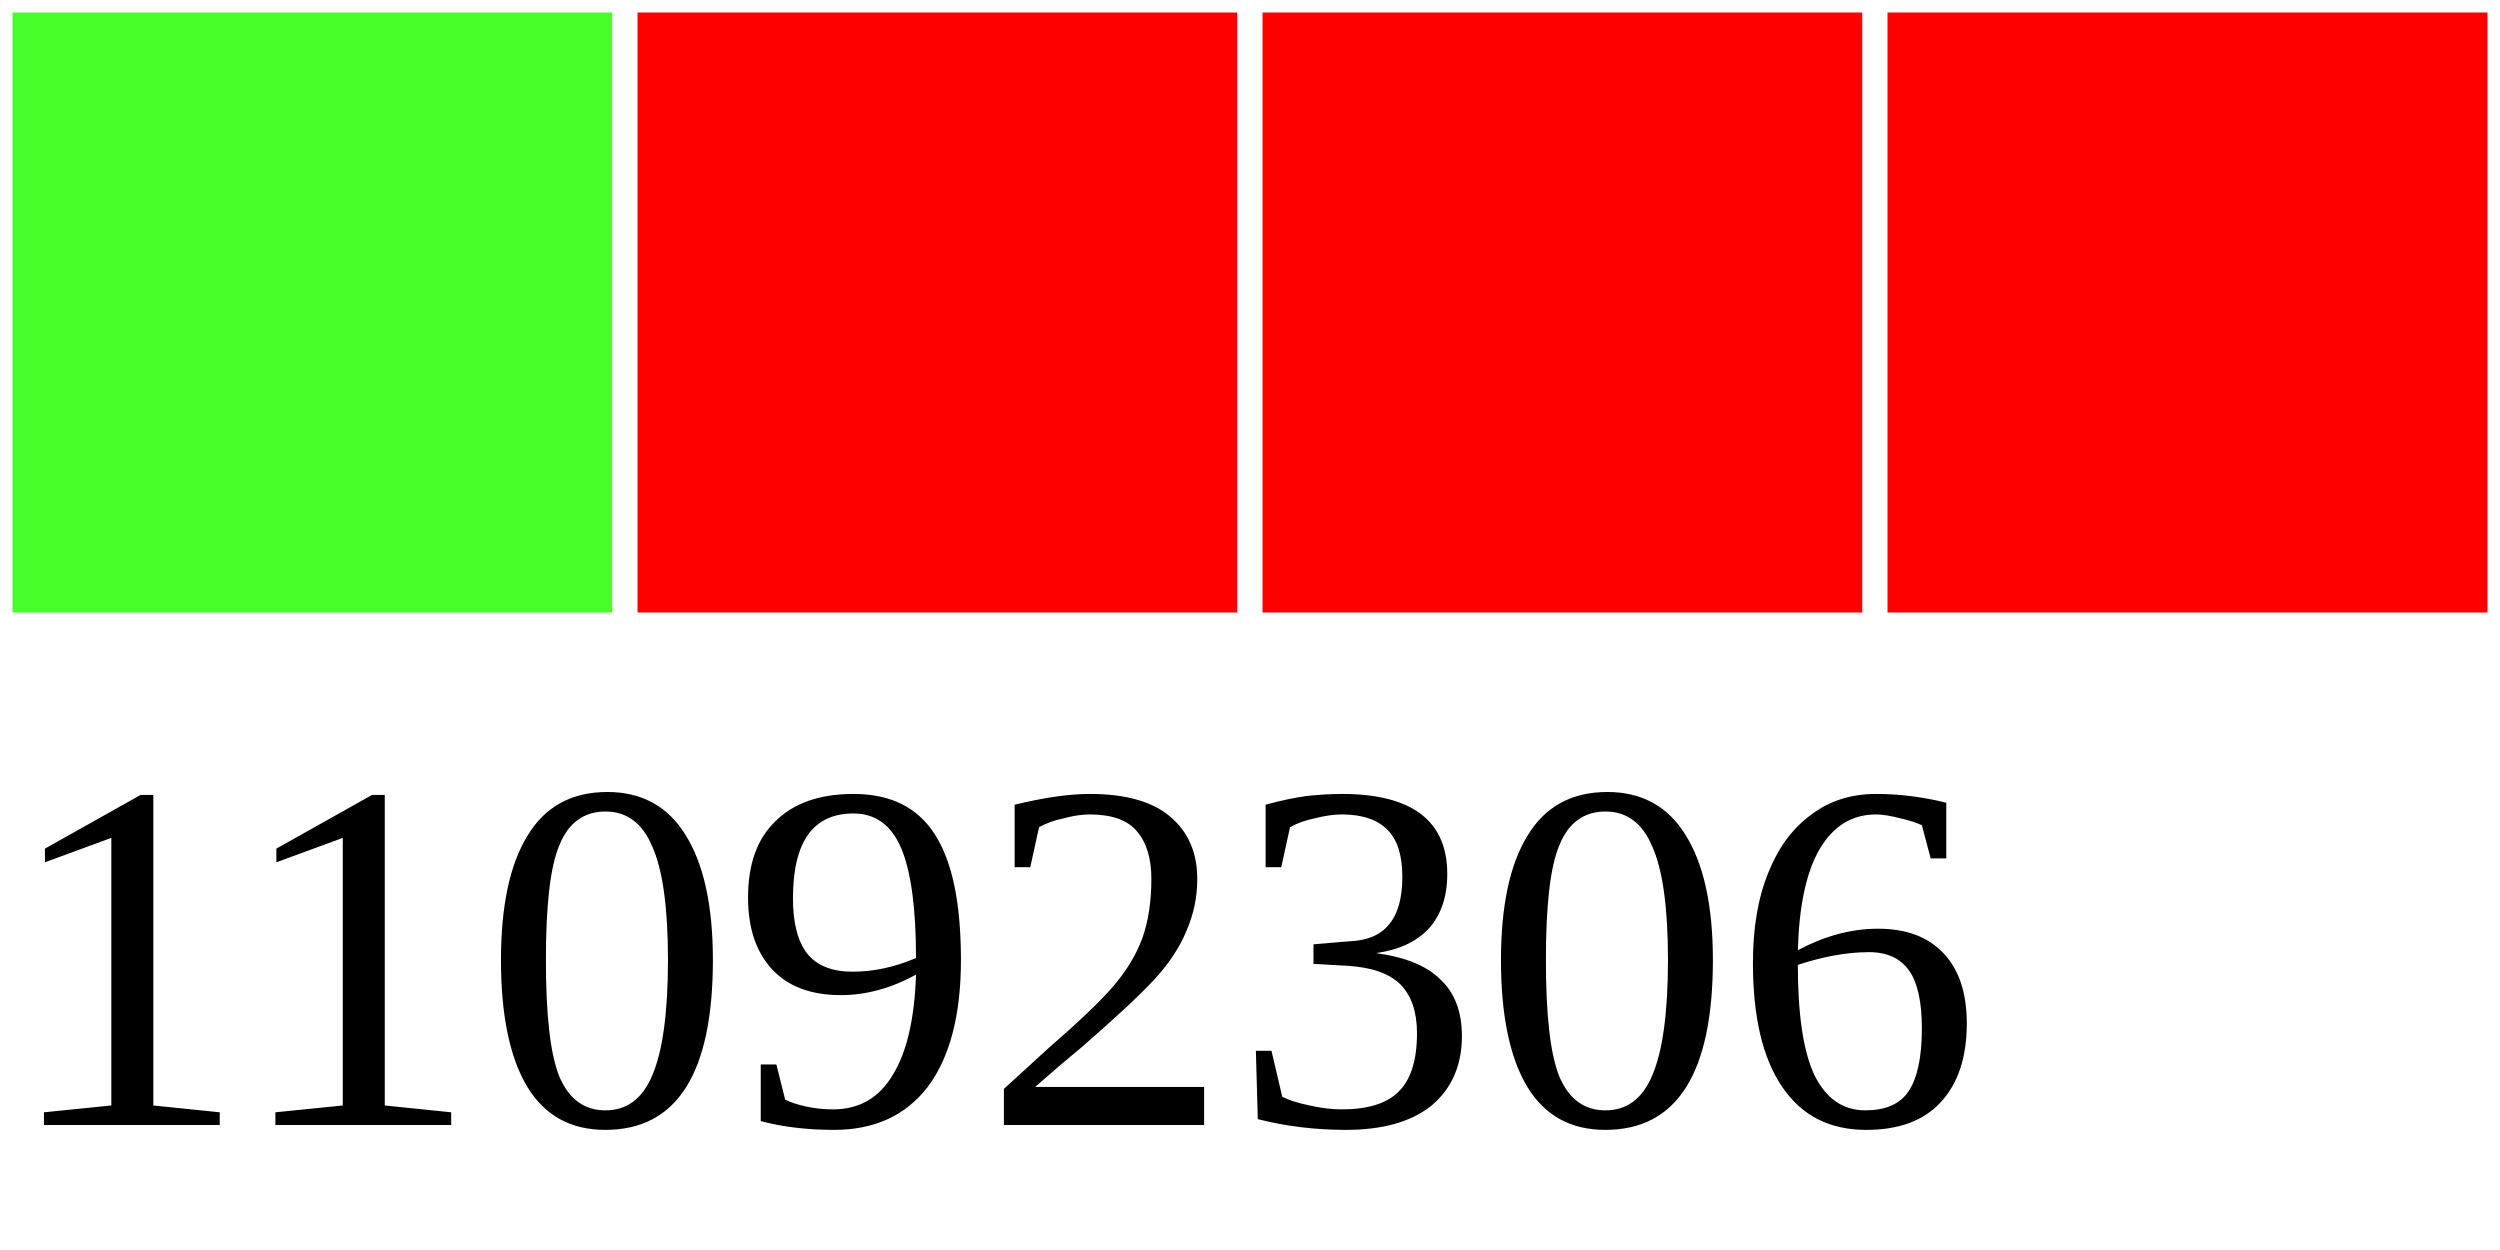
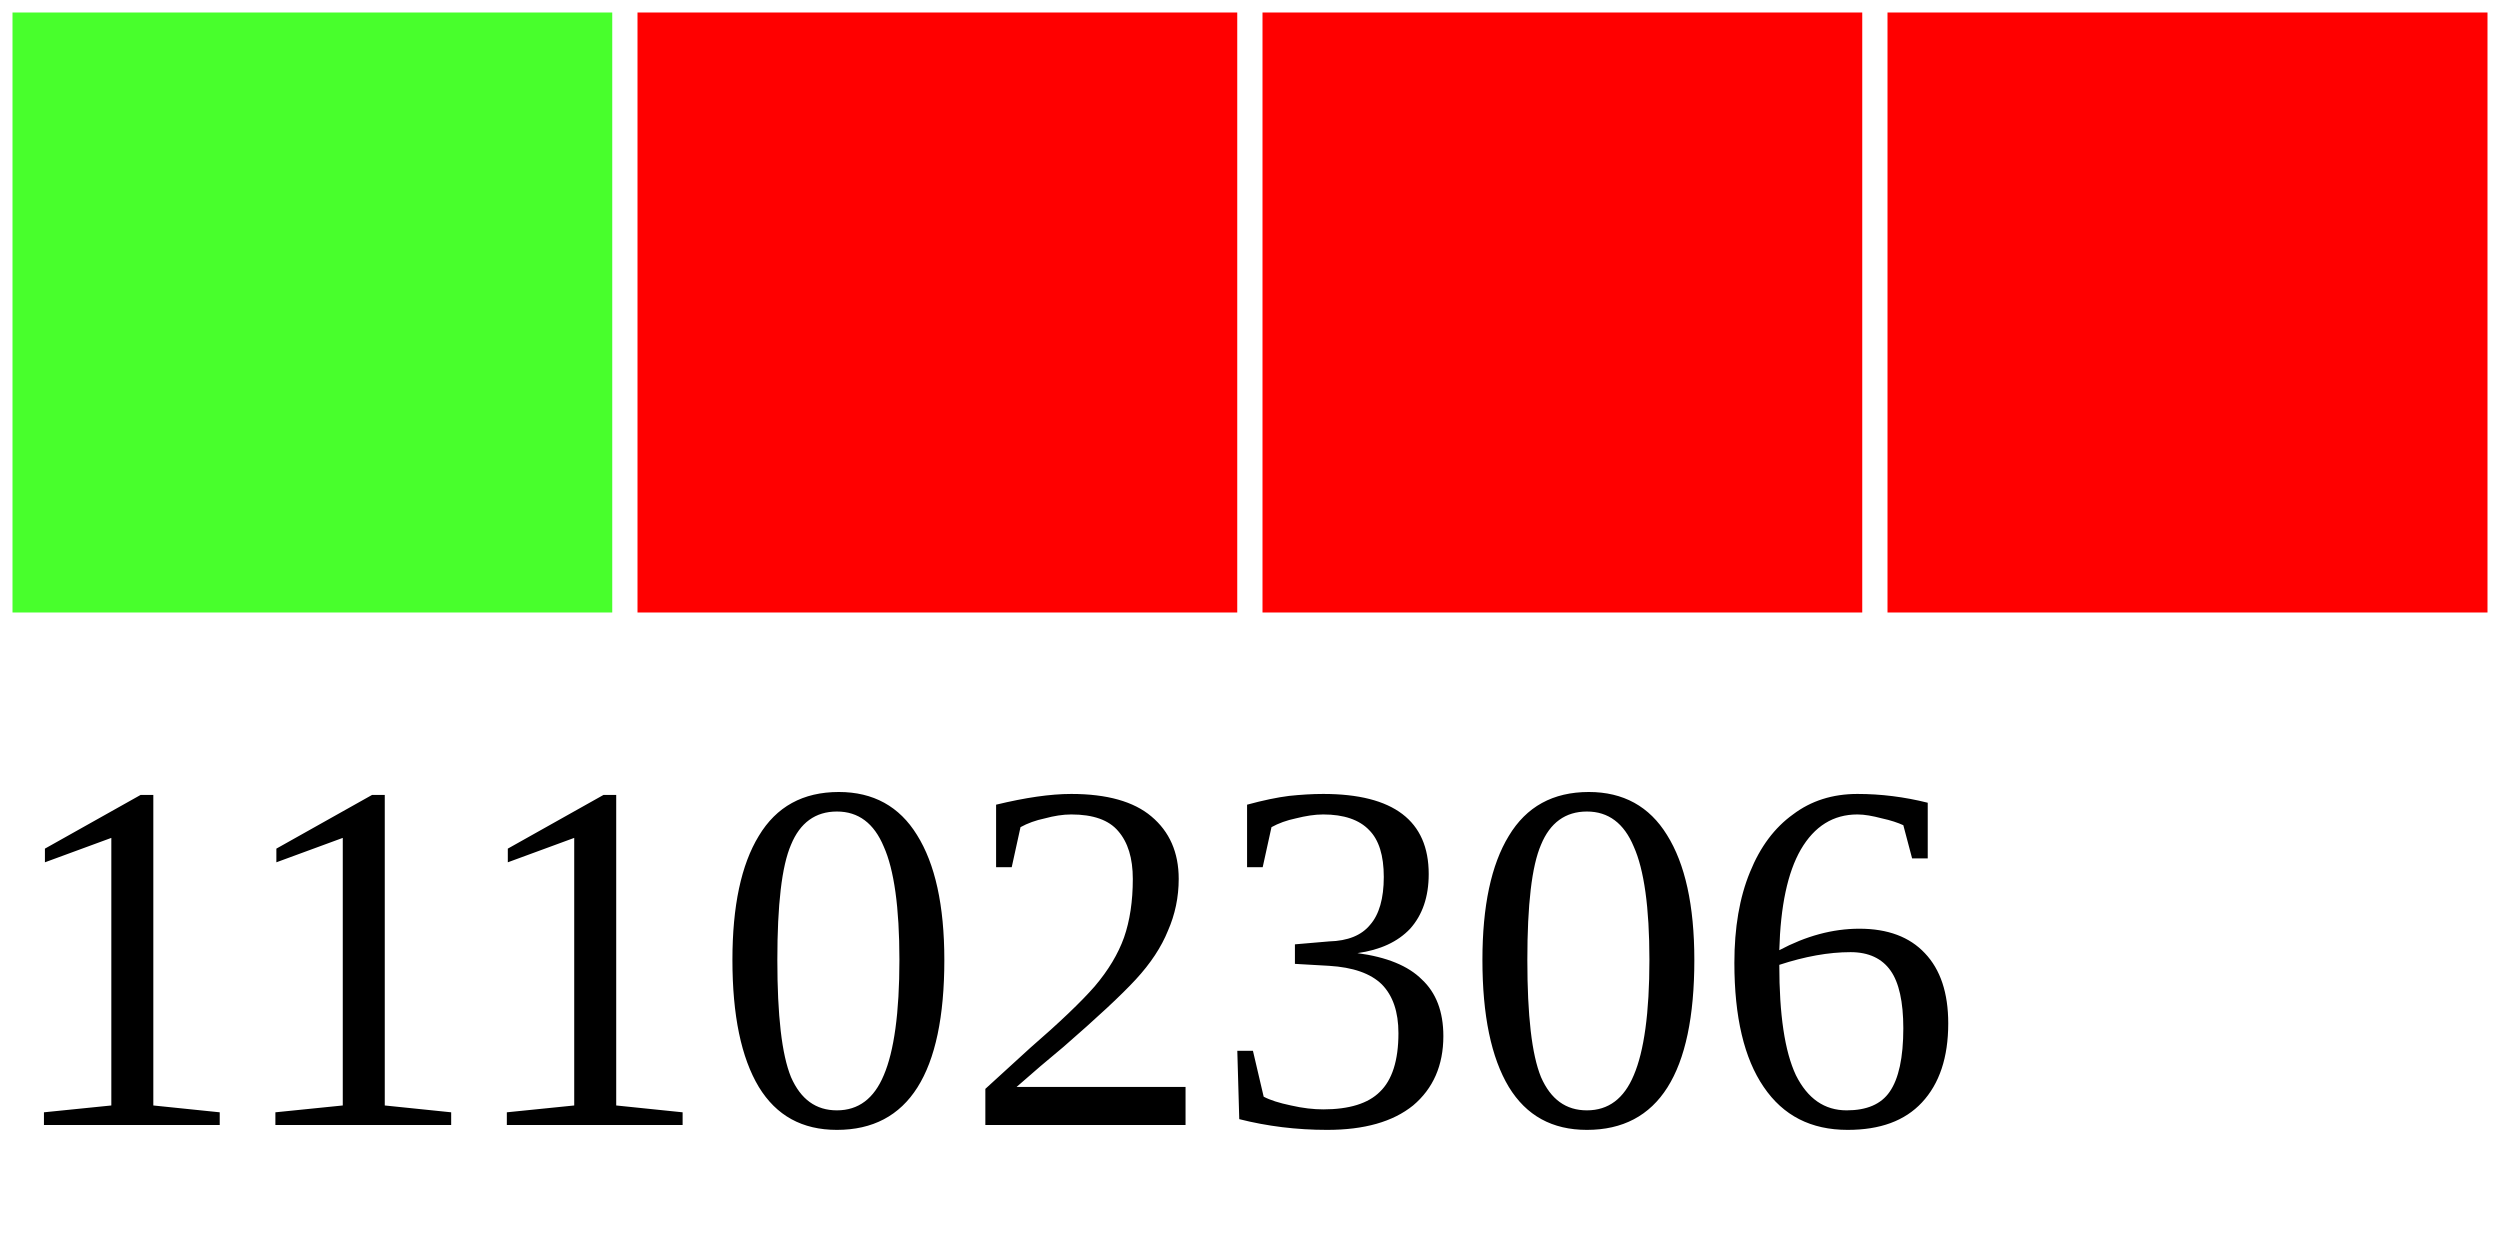
<svg xmlns="http://www.w3.org/2000/svg" width="40" height="20">
  <g>
    <rect width="10" height="10" style="fill:#48FF2C;stroke-width:0.4;stroke:rgb(255,255,255)" x="0" />
    <rect width="10" height="10" style="fill:#FF0000;stroke-width:0.4;stroke:rgb(255,255,255)" x="10" />
    <rect width="10" height="10" style="fill:#FF0000;stroke-width:0.4;stroke:rgb(255,255,255)" x="20" />
    <rect width="10" height="10" style="fill:#FF0000;stroke-width:0.4;stroke:rgb(255,255,255)" x="30" />
-     <text x="0" y="18" fill="black" font-size="8">11092306</text>
+     <text x="0" y="18" fill="black" font-size="8">11102306</text>
  </g>
</svg>
